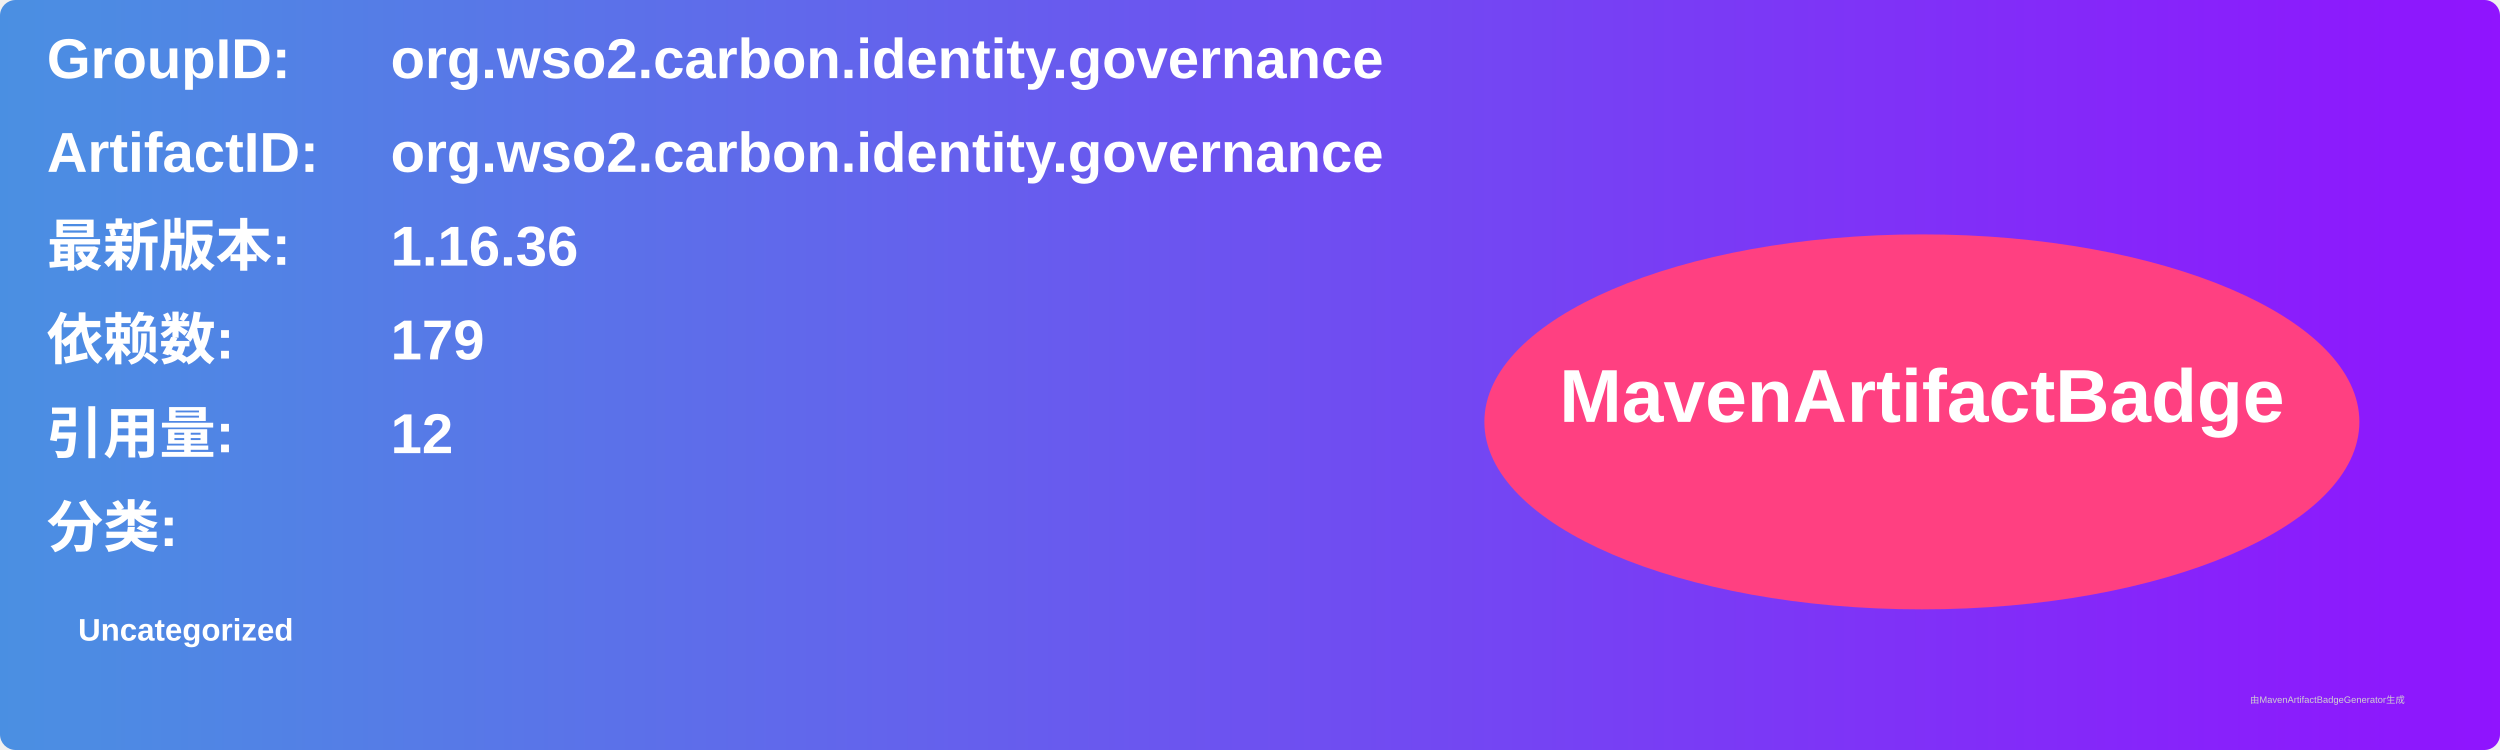
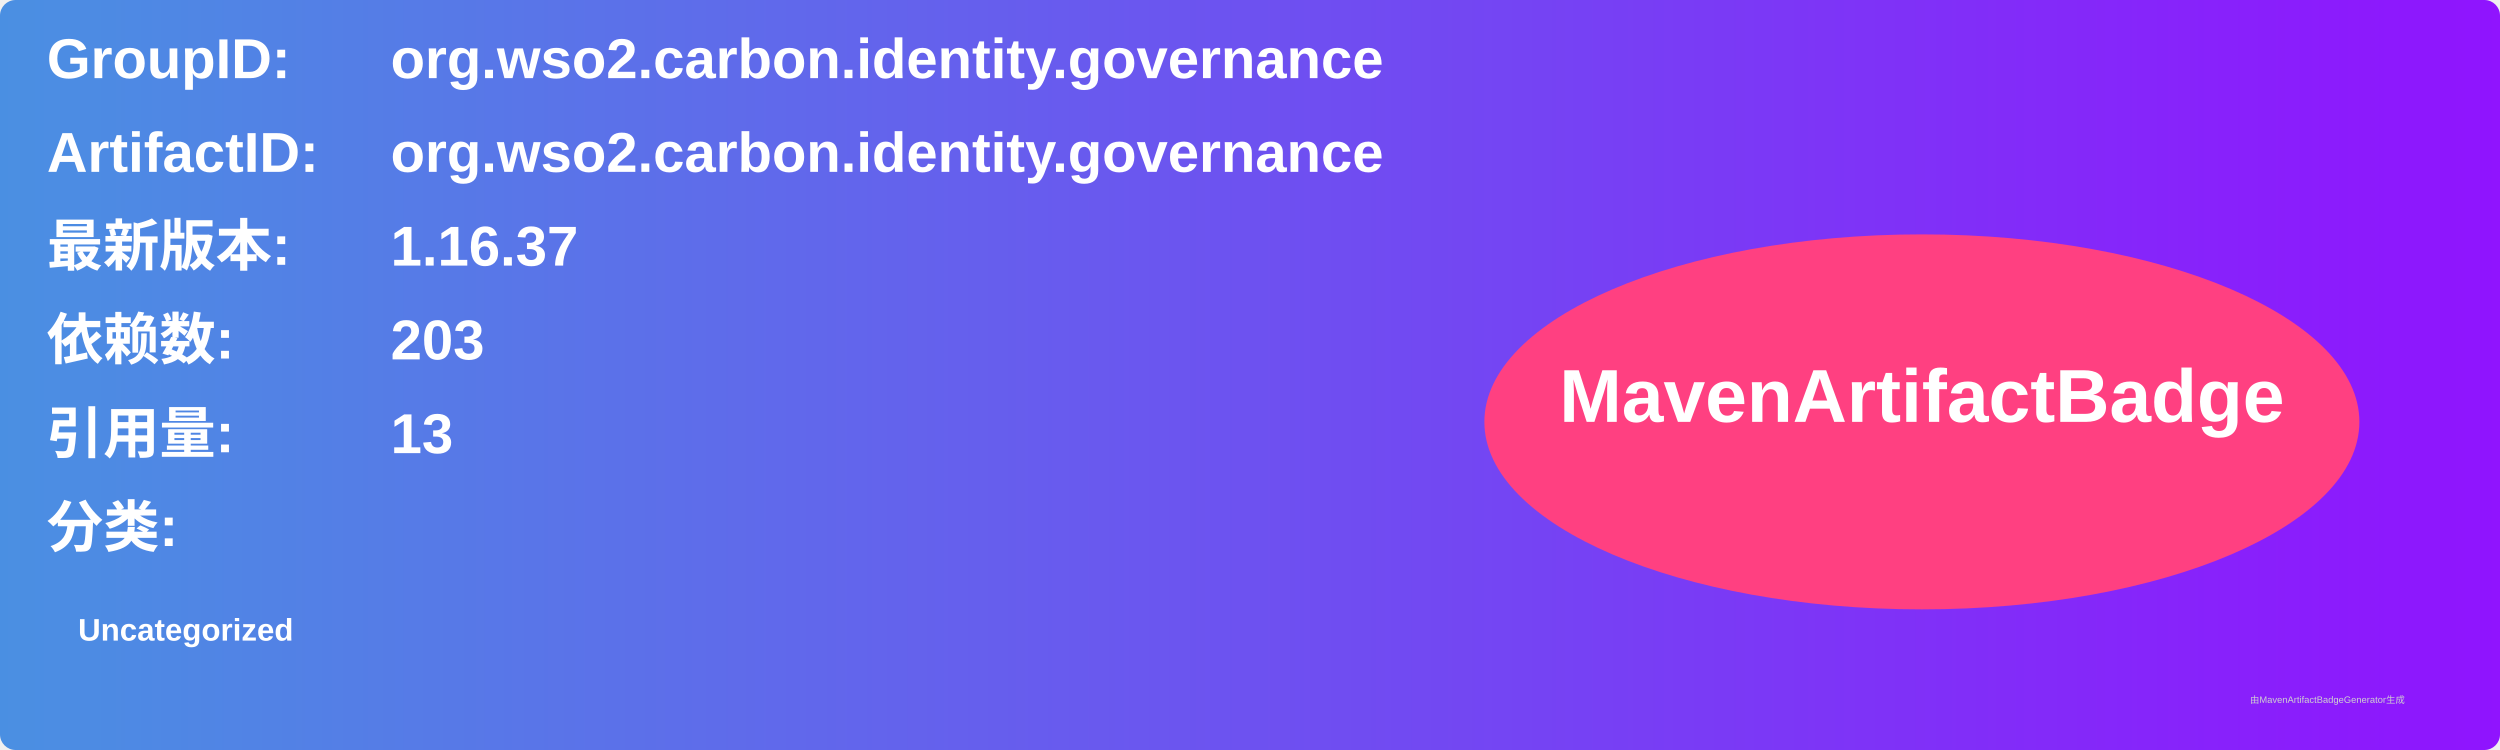
<svg xmlns="http://www.w3.org/2000/svg" width="800" height="240" viewBox="0 0 800 240">
  <linearGradient id="grad" x1="0%" y1="0%" x2="100%" y2="0%">
    <stop offset="0%" stop-color="#4a90e2" />
    <stop offset="100%" stop-color="#9013fe" />
  </linearGradient>
  <rect width="100%" height="100%" rx="5" ry="5" fill="url(#grad)" />
  <g transform="translate(15, 15)">
    <text x="0" y="10" font-family="Arial" font-size="18" fill="white" font-weight="bold" width="260">GroupID:</text>
    <text x="110" y="10" font-family="Arial" font-size="18" fill="white" font-weight="bold" width="460">org.wso2.carbon.identity.governance</text>
    <text x="0" y="40" font-family="Arial" font-size="18" fill="white" font-weight="bold" width="260">ArtifactID:</text>
    <text x="110" y="40" font-family="Arial" font-size="18" fill="white" font-weight="bold" width="460">org.wso2.carbon.identity.governance</text>
    <text x="0" y="70" font-family="Arial" font-size="18" fill="white" font-weight="bold">最新版本:</text>
    <text x="110" y="70" font-family="Arial" font-size="18" fill="white" font-weight="bold">
-       <tspan font-weight="bold">1.16.36</tspan>
+       <tspan font-weight="bold">1.16.37</tspan>
    </text>
    <text x="0" y="100" font-family="Arial" font-size="18" fill="white" font-weight="bold">依赖数: </text>
    <text x="110" y="100" font-family="Arial" font-size="18" fill="white">
-       <tspan font-weight="bold">179</tspan>
+       <tspan font-weight="bold">203</tspan>
    </text>
    <text x="0" y="130" font-family="Arial" font-size="18" fill="white" font-weight="bold">引用量: </text>
    <text x="110" y="130" font-family="Arial" font-size="18" fill="white">
-       <tspan font-weight="bold">12</tspan>
+       <tspan font-weight="bold">13</tspan>
    </text>
    <text x="0" y="160" font-family="Arial" font-size="18" fill="white" font-weight="bold">分类:</text>
    <text x="10" y="190" font-family="Arial" font-size="10" fill="white">
      <tspan font-weight="bold">Uncategorized</tspan>
    </text>
    <ellipse cx="600" cy="120" rx="140" ry="60" fill="#ff4081" />
    <text x="600" y="120" text-anchor="middle" font-family="Arial" font-size="24" fill="white" font-weight="bold">MavenArtifactBadge</text>
  </g>
  <text x="720" y="225" font-family="Arial" font-size="3" fill="#d0d0d0">由MavenArtifactBadgeGenerator生成</text>
</svg>
